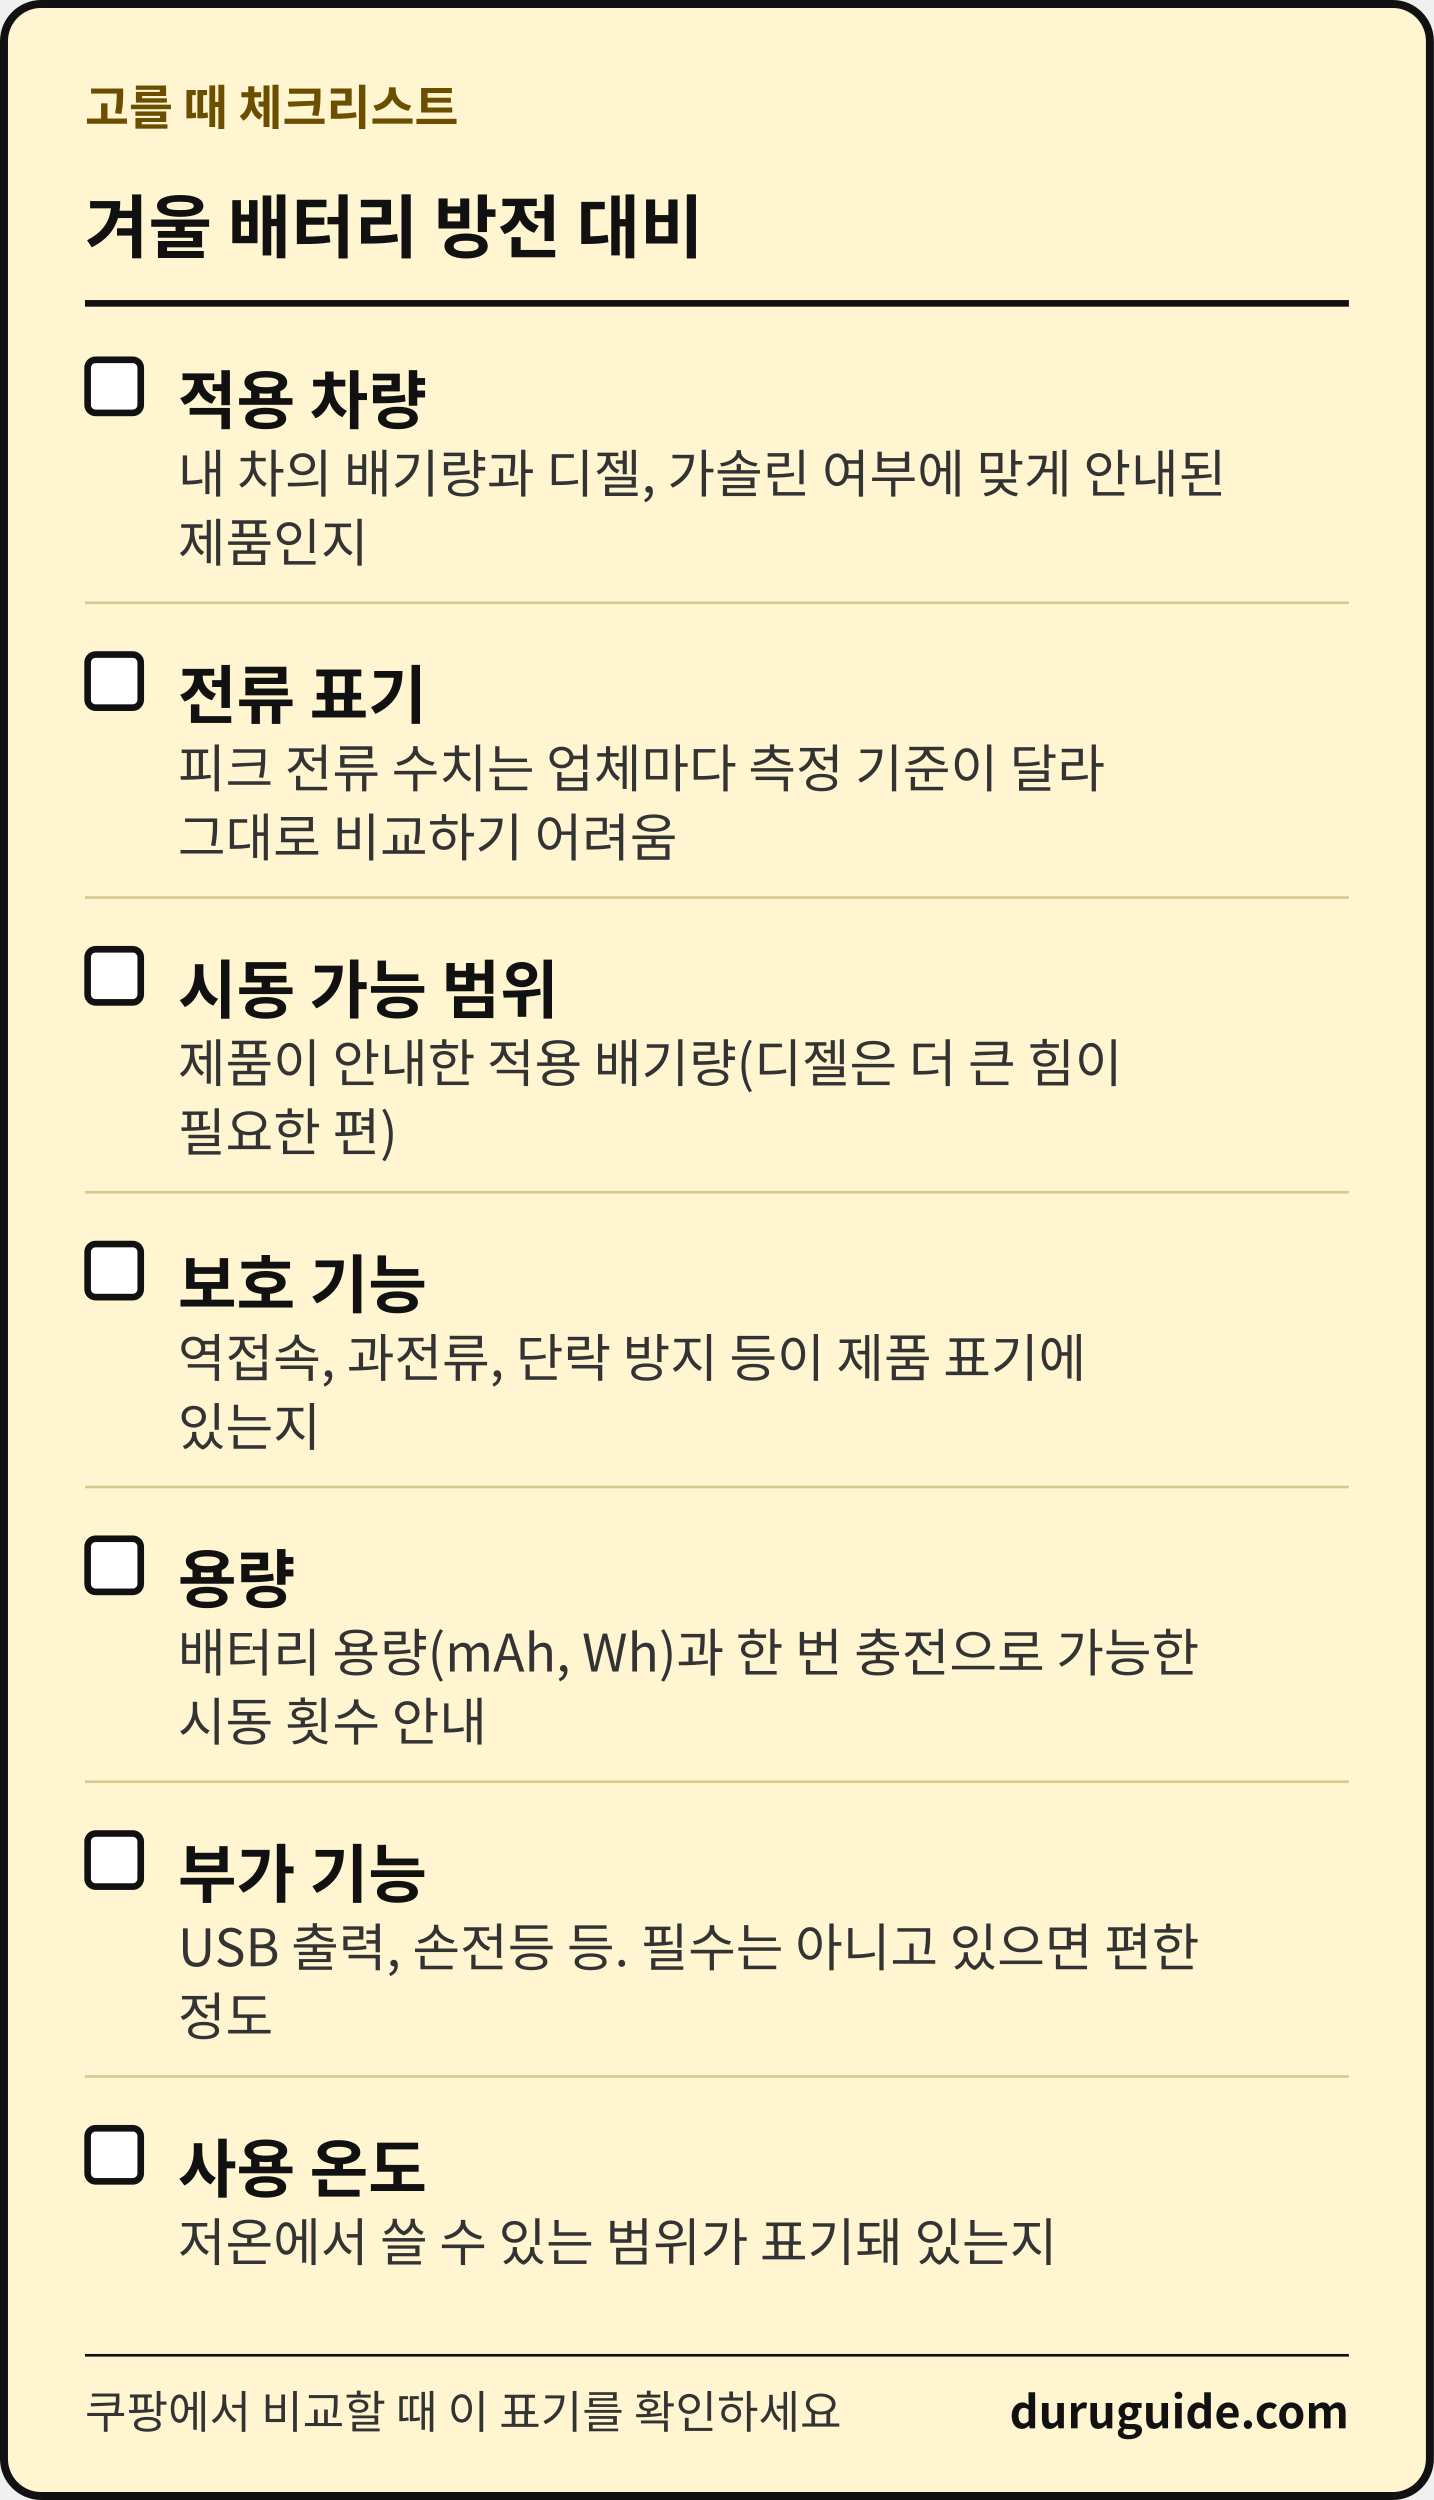
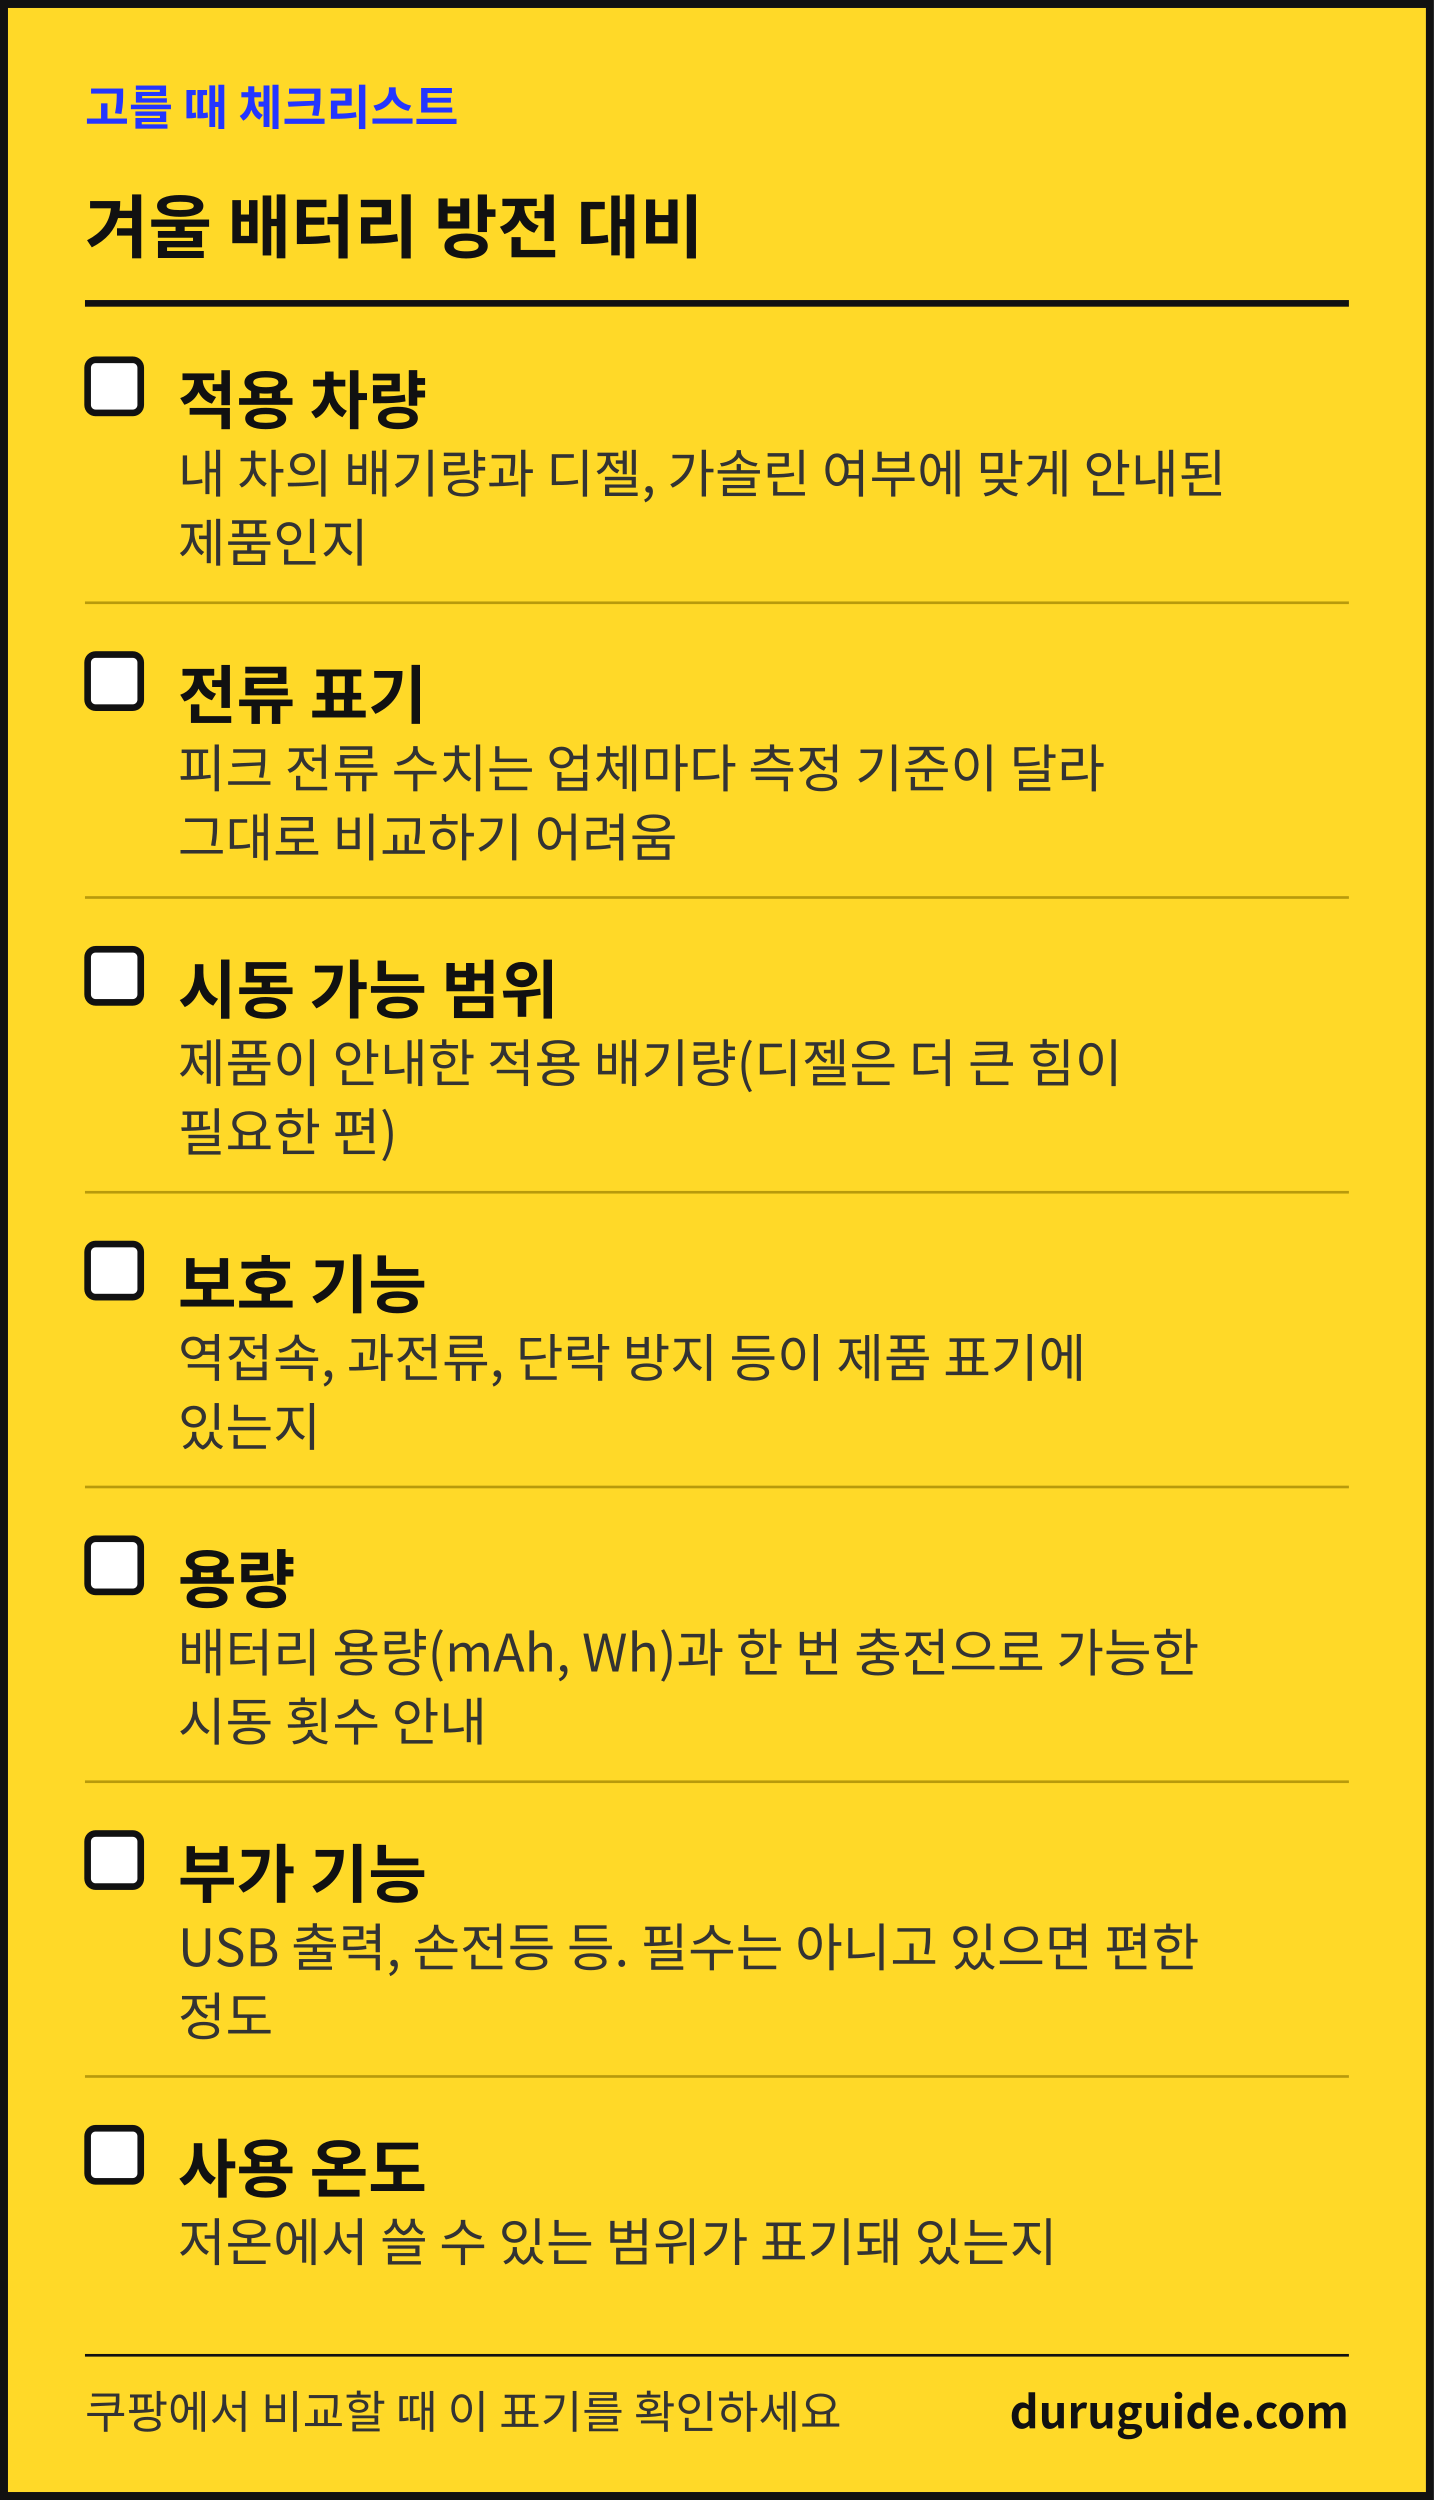
<svg xmlns="http://www.w3.org/2000/svg" width="1080" height="1883" viewBox="0 0 1080 1883" font-family="'Apple SD Gothic Neo','Malgun Gothic','Noto Sans KR','Noto Sans CJK KR',sans-serif" role="img" aria-label="생활 해결 가이드 체크리스트 카드">
-   <rect x="3" y="3" width="1074" height="1877" rx="28" fill="#FFF6D1" stroke="#111111" stroke-width="6" />
-   <text x="64" y="94" font-size="36" font-weight="700" fill="#6B4E00">고를 때 체크리스트</text>
+   <rect x="3" y="3" width="1074" height="1877" fill="#FFD928" stroke="#111111" stroke-width="6" />
+   <text x="64" y="94" font-size="36" font-weight="700" fill="#2436FF">고를 때 체크리스트</text>
  <text x="64" y="190" font-size="52" font-weight="700" fill="#111111">겨울 배터리 방전 대비</text>
  <rect x="64" y="226" width="952" height="5" fill="#111111" />
  <rect x="66" y="271" width="40" height="40" rx="6" fill="#FFFFFF" stroke="#111111" stroke-width="5" />
  <text x="134" y="319" font-size="48" font-weight="700" fill="#111111">적용 차량</text>
  <text x="134" y="371" font-size="39" fill="#333333">내 차의 배기량과 디젤, 가솔린 여부에 맞게 안내된</text>
  <text x="134" y="423" font-size="39" fill="#333333">제품인지</text>
-   <rect x="64" y="453" width="952" height="2" fill="#D9C98F" />
+   <rect x="64" y="453" width="952" height="2" fill="#B89A0C" />
  <rect x="66" y="493" width="40" height="40" rx="6" fill="#FFFFFF" stroke="#111111" stroke-width="5" />
  <text x="134" y="541" font-size="48" font-weight="700" fill="#111111">전류 표기</text>
  <text x="134" y="593" font-size="39" fill="#333333">피크 전류 수치는 업체마다 측정 기준이 달라</text>
  <text x="134" y="645" font-size="39" fill="#333333">그대로 비교하기 어려움</text>
-   <rect x="64" y="675" width="952" height="2" fill="#D9C98F" />
+   <rect x="64" y="675" width="952" height="2" fill="#B89A0C" />
  <rect x="66" y="715" width="40" height="40" rx="6" fill="#FFFFFF" stroke="#111111" stroke-width="5" />
  <text x="134" y="763" font-size="48" font-weight="700" fill="#111111">시동 가능 범위</text>
  <text x="134" y="815" font-size="39" fill="#333333">제품이 안내한 적용 배기량(디젤은 더 큰 힘이</text>
  <text x="134" y="867" font-size="39" fill="#333333">필요한 편)</text>
-   <rect x="64" y="897" width="952" height="2" fill="#D9C98F" />
+   <rect x="64" y="897" width="952" height="2" fill="#B89A0C" />
  <rect x="66" y="937" width="40" height="40" rx="6" fill="#FFFFFF" stroke="#111111" stroke-width="5" />
  <text x="134" y="985" font-size="48" font-weight="700" fill="#111111">보호 기능</text>
  <text x="134" y="1037" font-size="39" fill="#333333">역접속, 과전류, 단락 방지 등이 제품 표기에</text>
  <text x="134" y="1089" font-size="39" fill="#333333">있는지</text>
-   <rect x="64" y="1119" width="952" height="2" fill="#D9C98F" />
+   <rect x="64" y="1119" width="952" height="2" fill="#B89A0C" />
  <rect x="66" y="1159" width="40" height="40" rx="6" fill="#FFFFFF" stroke="#111111" stroke-width="5" />
  <text x="134" y="1207" font-size="48" font-weight="700" fill="#111111">용량</text>
  <text x="134" y="1259" font-size="39" fill="#333333">배터리 용량(mAh, Wh)과 한 번 충전으로 가능한</text>
  <text x="134" y="1311" font-size="39" fill="#333333">시동 횟수 안내</text>
-   <rect x="64" y="1341" width="952" height="2" fill="#D9C98F" />
+   <rect x="64" y="1341" width="952" height="2" fill="#B89A0C" />
  <rect x="66" y="1381" width="40" height="40" rx="6" fill="#FFFFFF" stroke="#111111" stroke-width="5" />
  <text x="134" y="1429" font-size="48" font-weight="700" fill="#111111">부가 기능</text>
  <text x="134" y="1481" font-size="39" fill="#333333">USB 출력, 손전등 등. 필수는 아니고 있으면 편한</text>
  <text x="134" y="1533" font-size="39" fill="#333333">정도</text>
-   <rect x="64" y="1563" width="952" height="2" fill="#D9C98F" />
+   <rect x="64" y="1563" width="952" height="2" fill="#B89A0C" />
  <rect x="66" y="1603" width="40" height="40" rx="6" fill="#FFFFFF" stroke="#111111" stroke-width="5" />
  <text x="134" y="1651" font-size="48" font-weight="700" fill="#111111">사용 온도</text>
  <text x="134" y="1703" font-size="39" fill="#333333">저온에서 쓸 수 있는 범위가 표기돼 있는지</text>
  <rect x="64" y="1773" width="952" height="2" fill="#111111" />
  <text x="64" y="1829" font-size="34" fill="#333333">쿠팡에서 비교할 때 이 표기를 확인하세요</text>
  <text x="1016" y="1829" font-size="34" font-weight="700" fill="#111111" text-anchor="end">duruguide.com</text>
</svg>
